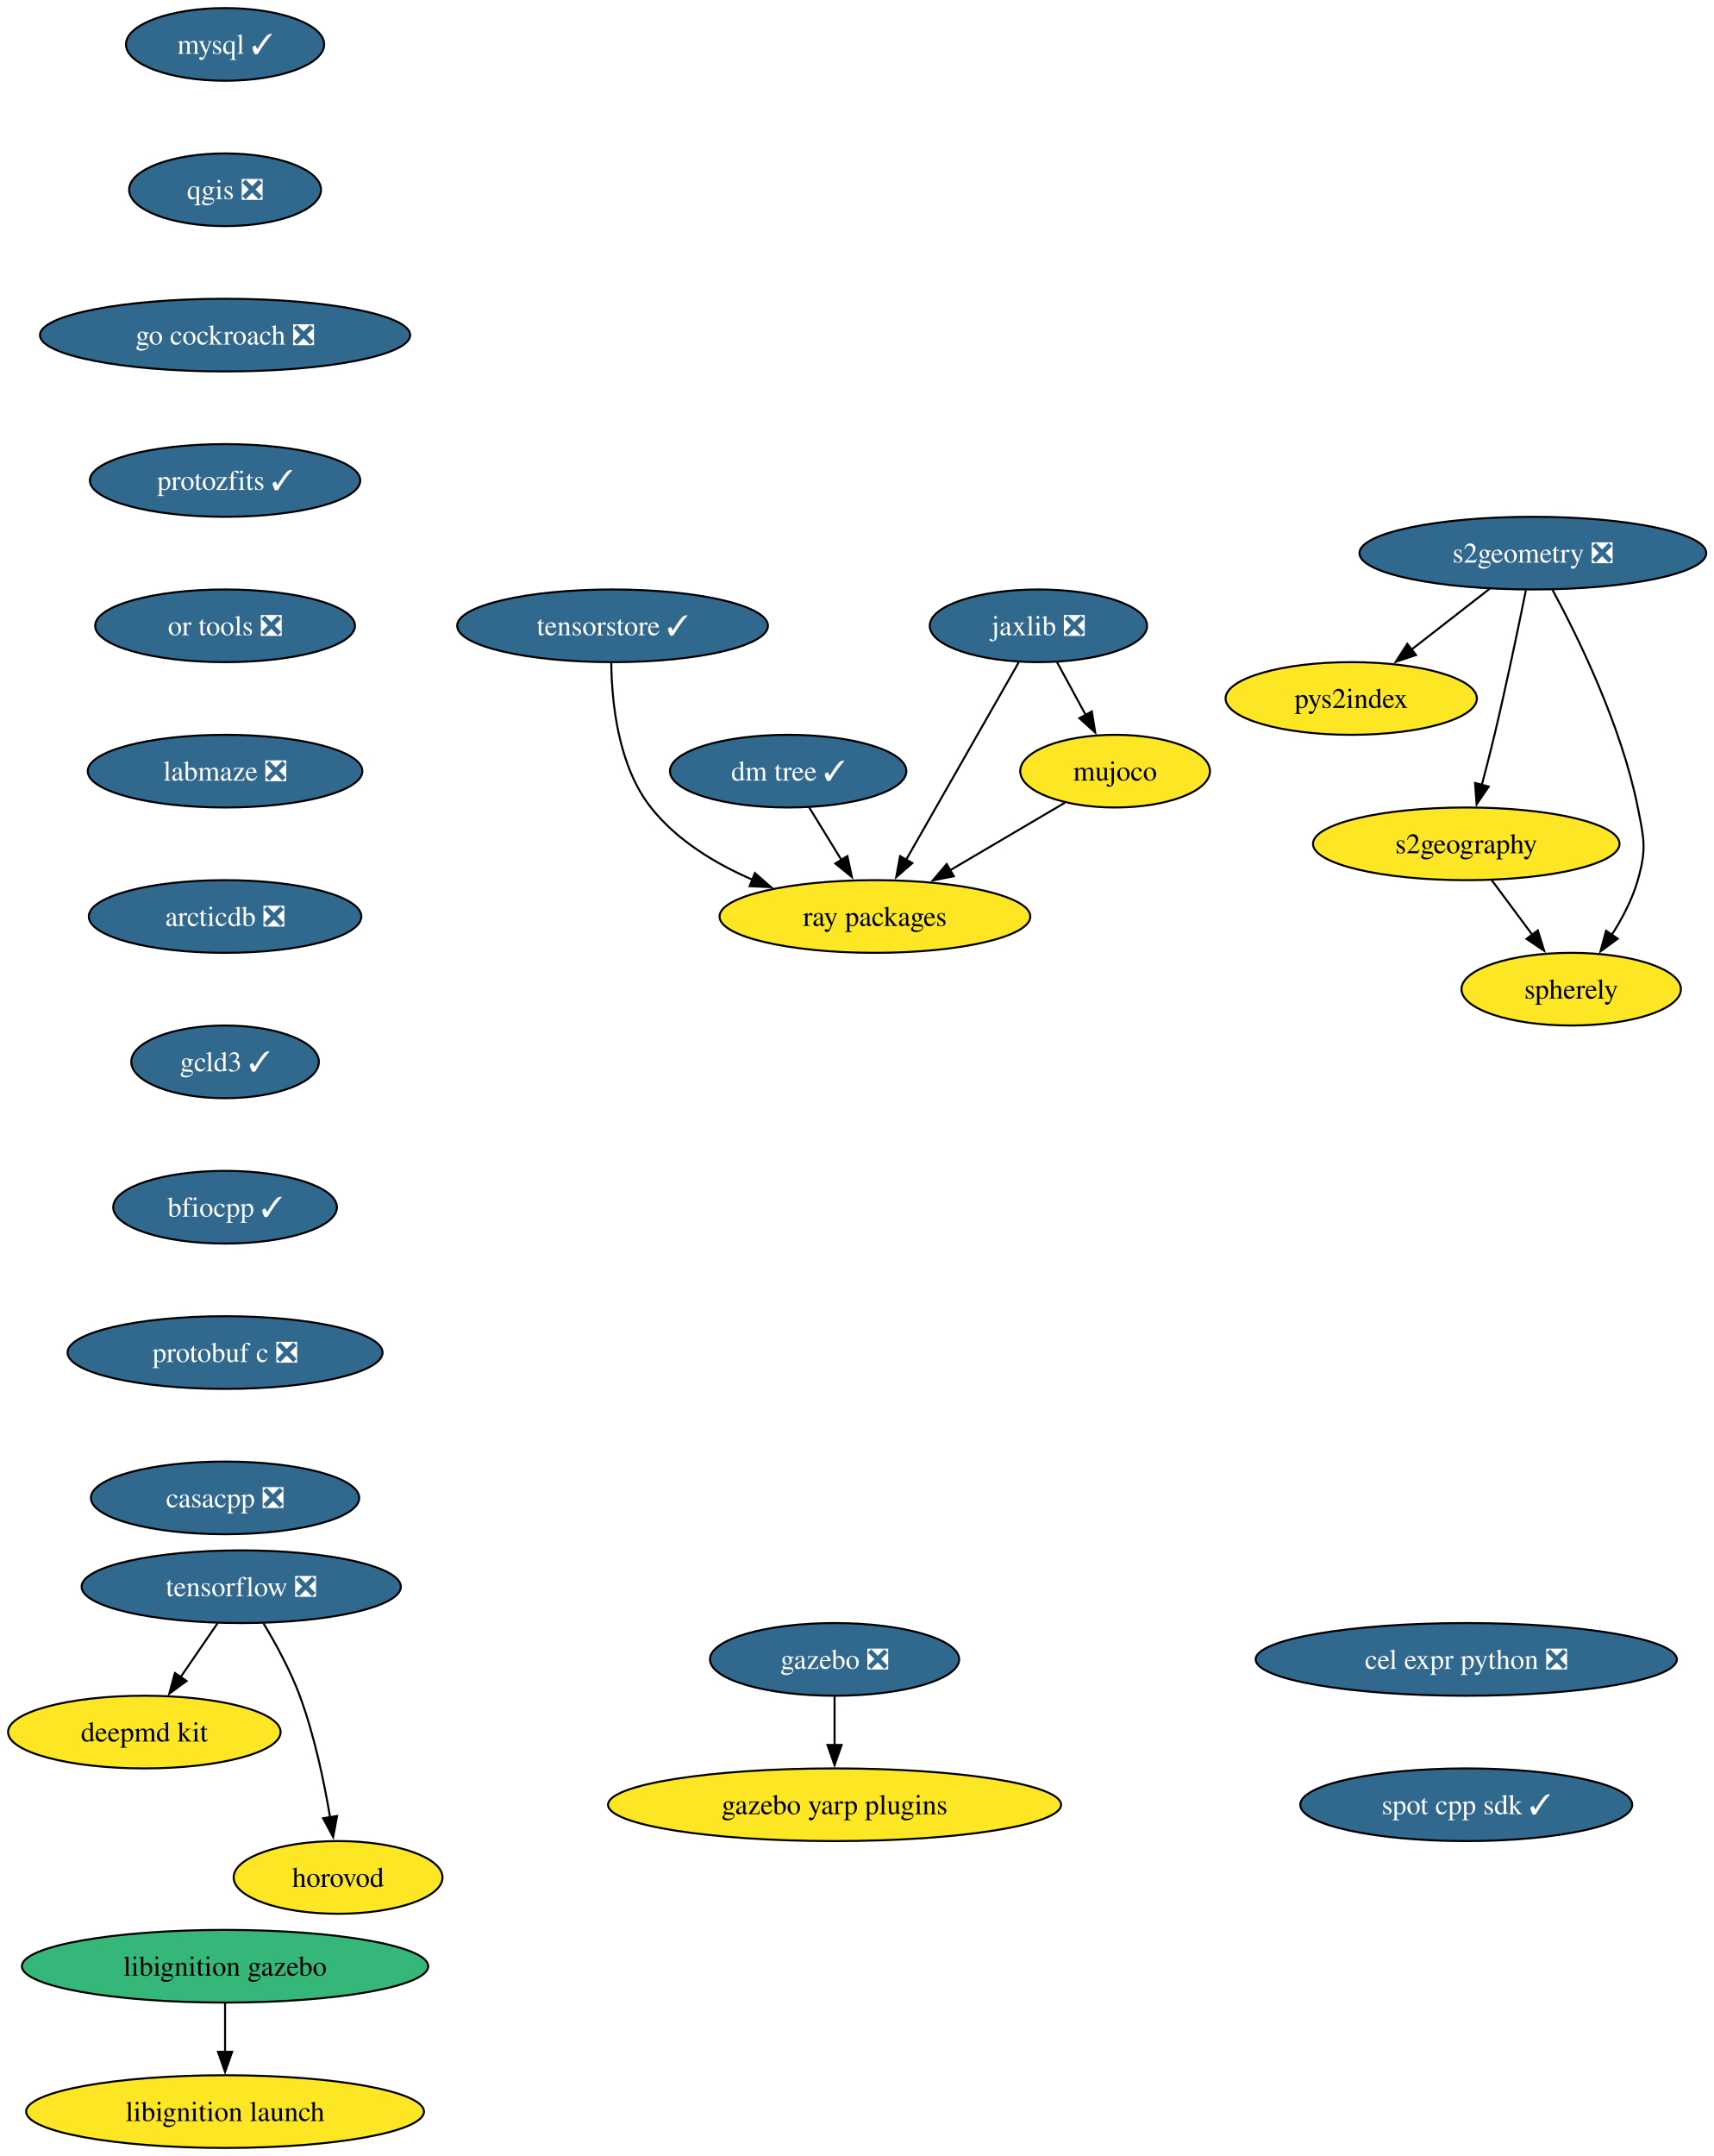
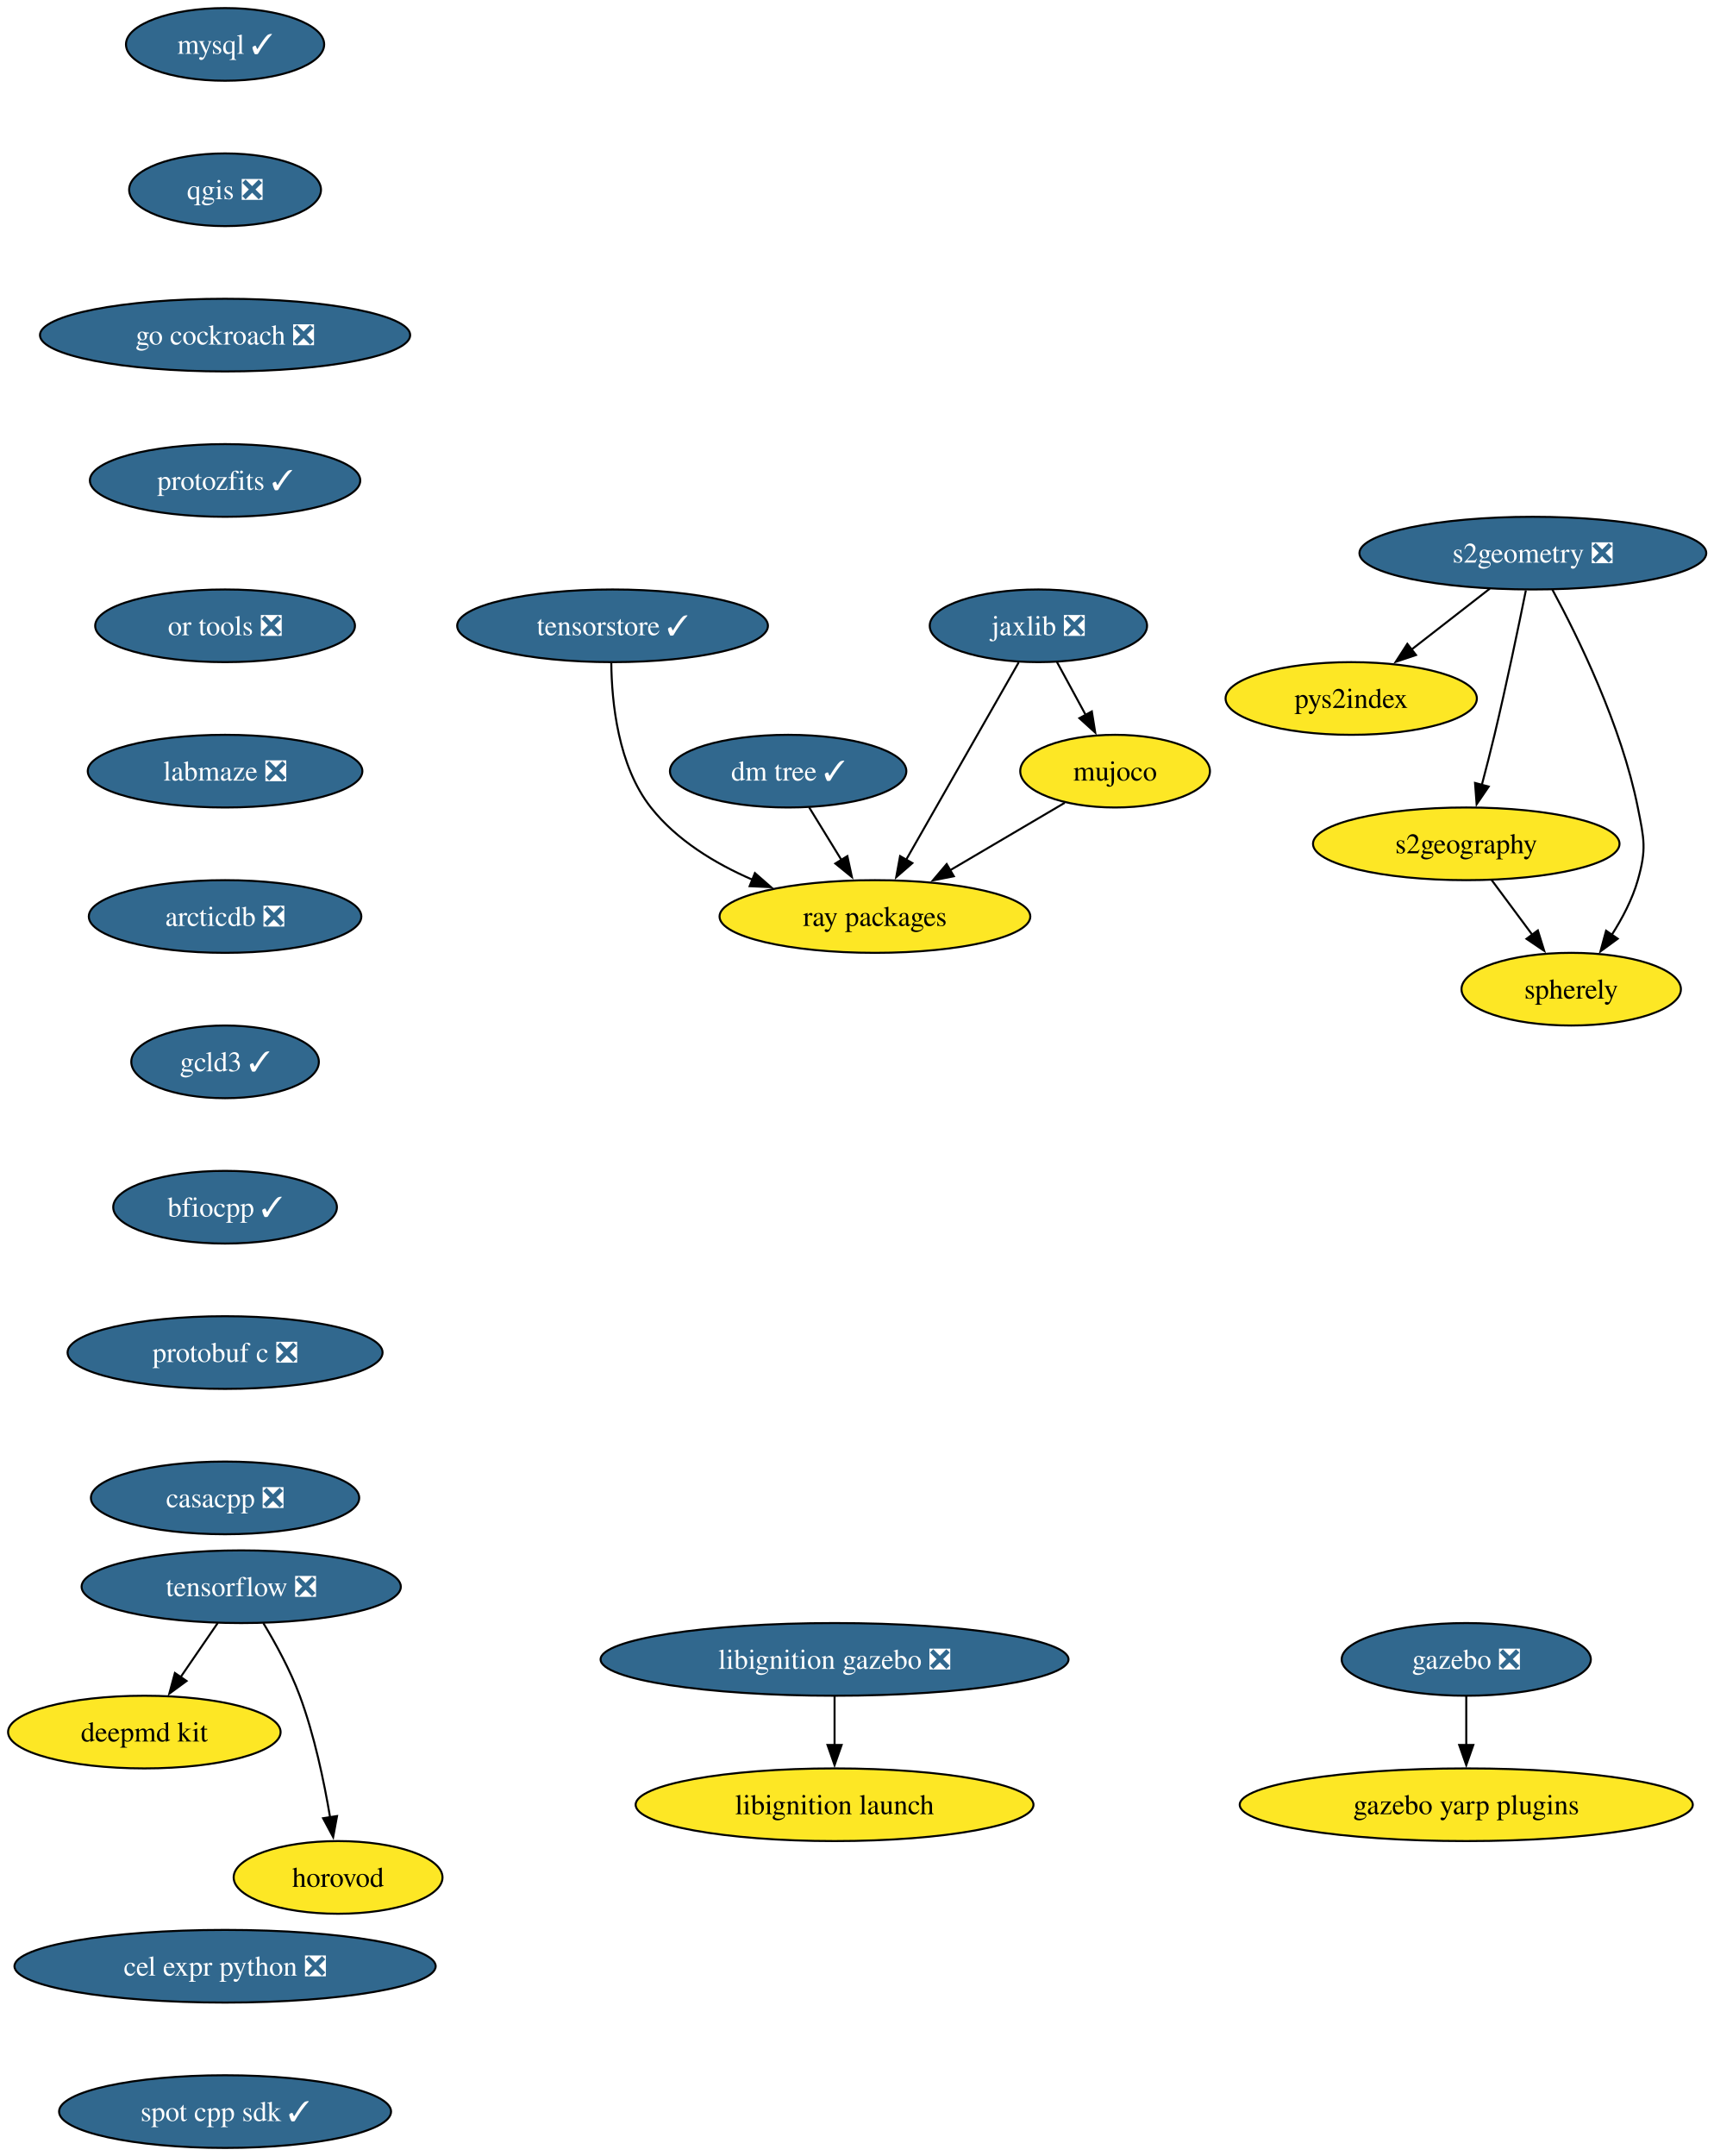
<svg xmlns="http://www.w3.org/2000/svg" xmlns:xlink="http://www.w3.org/1999/xlink" width="849pt" height="1068pt" viewBox="0.00 0.00 849.00 1068.00">
  <g id="graph0" class="graph" transform="scale(1 1) rotate(0) translate(4 1064)">
    <polygon fill="white" stroke="none" points="-4,4 -4,-1064 845.45,-1064 845.45,4 -4,4" />
    <g id="node1" class="node">
      <g id="a_node1">
        <a xlink:href="https://github.com/conda-forge/mysql-feedstock/pull/124" xlink:title="mysql ✓">
          <ellipse fill="#31688e" stroke="black" cx="107.52" cy="-1042" rx="49.1" ry="18" />
          <text xml:space="preserve" text-anchor="middle" x="107.52" y="-1037.33" font-family="Times,serif" font-size="14.00" fill="white">mysql ✓</text>
        </a>
      </g>
    </g>
    <g id="node2" class="node">
      <g id="a_node2">
        <a xlink:href="https://github.com/conda-forge/qgis-feedstock/pull/601" xlink:title="qgis ❎">
          <ellipse fill="#31688e" stroke="black" cx="107.52" cy="-970" rx="47.53" ry="18" />
          <text xml:space="preserve" text-anchor="middle" x="107.52" y="-965.33" font-family="Times,serif" font-size="14.00" fill="white">qgis ❎</text>
        </a>
      </g>
    </g>
    <g id="node3" class="node">
      <g id="a_node3">
        <a xlink:href="https://github.com/conda-forge/go-cockroach-feedstock/pull/42" xlink:title="go cockroach ❎">
          <ellipse fill="#31688e" stroke="black" cx="107.52" cy="-898" rx="91.72" ry="18" />
          <text xml:space="preserve" text-anchor="middle" x="107.52" y="-893.33" font-family="Times,serif" font-size="14.00" fill="white">go cockroach ❎</text>
        </a>
      </g>
    </g>
    <g id="node12" class="node">
      <g id="a_node12">
        <a xlink:href="https://github.com/conda-forge/protozfits-feedstock/pull/67" xlink:title="protozfits ✓">
          <ellipse fill="#31688e" stroke="black" cx="107.52" cy="-826" rx="66.99" ry="18" />
          <text xml:space="preserve" text-anchor="middle" x="107.52" y="-821.33" font-family="Times,serif" font-size="14.00" fill="white">protozfits ✓</text>
        </a>
      </g>
    </g>
    <g id="node4" class="node">
      <g id="a_node4">
        <a xlink:href="https://github.com/conda-forge/tensorflow-feedstock/pull/494" xlink:title="tensorflow ❎">
          <ellipse fill="#31688e" stroke="black" cx="115.52" cy="-278" rx="79.09" ry="18" />
          <text xml:space="preserve" text-anchor="middle" x="115.52" y="-273.32" font-family="Times,serif" font-size="14.00" fill="white">tensorflow ❎</text>
        </a>
      </g>
    </g>
    <g id="node5" class="node">
      <g id="a_node5">
        <a xlink:href="https://github.com/conda-forge/deepmd-kit-feedstock" xlink:title="deepmd kit">
          <ellipse fill="#fde725" stroke="black" cx="67.52" cy="-206" rx="67.52" ry="18" />
          <text xml:space="preserve" text-anchor="middle" x="67.52" y="-201.33" font-family="Times,serif" font-size="14.00">deepmd kit</text>
        </a>
      </g>
    </g>
    <g id="edge3" class="edge">
      <path fill="none" stroke="black" d="M103.9,-260.05C98.36,-251.97 91.6,-242.12 85.42,-233.11" />
      <polygon fill="black" stroke="black" points="88.43,-231.31 79.89,-225.04 82.66,-235.26 88.43,-231.31" />
    </g>
    <g id="node6" class="node">
      <g id="a_node6">
        <a xlink:href="https://github.com/conda-forge/horovod-feedstock" xlink:title="horovod">
          <ellipse fill="#fde725" stroke="black" cx="163.52" cy="-134" rx="51.74" ry="18" />
          <text xml:space="preserve" text-anchor="middle" x="163.52" y="-129.32" font-family="Times,serif" font-size="14.00">horovod</text>
        </a>
      </g>
    </g>
    <g id="edge4" class="edge">
      <path fill="none" stroke="black" d="M126.51,-259.94C132.6,-249.84 139.85,-236.59 144.52,-224 151.76,-204.5 156.57,-181.53 159.55,-163.8" />
      <polygon fill="black" stroke="black" points="163,-164.4 161.08,-153.98 156.08,-163.32 163,-164.4" />
    </g>
    <g id="node7" class="node">
      <g id="a_node7">
        <a xlink:href="https://github.com/conda-forge/jaxlib-feedstock/pull/349" xlink:title="jaxlib ❎">
          <ellipse fill="#31688e" stroke="black" cx="510.52" cy="-754" rx="53.84" ry="18" />
          <text xml:space="preserve" text-anchor="middle" x="510.52" y="-749.33" font-family="Times,serif" font-size="14.00" fill="white">jaxlib ❎</text>
        </a>
      </g>
    </g>
    <g id="node8" class="node">
      <g id="a_node8">
        <a xlink:href="https://github.com/conda-forge/ray-packages-feedstock" xlink:title="ray packages">
          <ellipse fill="#fde725" stroke="black" cx="429.52" cy="-610" rx="76.99" ry="18" />
          <text xml:space="preserve" text-anchor="middle" x="429.52" y="-605.33" font-family="Times,serif" font-size="14.00">ray packages</text>
        </a>
      </g>
    </g>
    <g id="edge5" class="edge">
      <path fill="none" stroke="black" d="M500.75,-735.87C486.88,-711.56 461.36,-666.82 444.93,-638.01" />
      <polygon fill="black" stroke="black" points="448.07,-636.46 440.07,-629.5 441.99,-639.92 448.07,-636.46" />
    </g>
    <g id="node9" class="node">
      <g id="a_node9">
        <a xlink:href="https://github.com/conda-forge/mujoco-feedstock" xlink:title="mujoco">
          <ellipse fill="#fde725" stroke="black" cx="548.52" cy="-682" rx="47" ry="18" />
          <text xml:space="preserve" text-anchor="middle" x="548.52" y="-677.33" font-family="Times,serif" font-size="14.00">mujoco</text>
        </a>
      </g>
    </g>
    <g id="edge6" class="edge">
      <path fill="none" stroke="black" d="M519.72,-736.05C524.01,-728.14 529.22,-718.54 534.03,-709.69" />
      <polygon fill="black" stroke="black" points="536.99,-711.58 538.68,-701.12 530.83,-708.24 536.99,-711.58" />
    </g>
    <g id="edge7" class="edge">
      <path fill="none" stroke="black" d="M523.57,-666.33C507.13,-656.65 485.29,-643.81 466.8,-632.93" />
      <polygon fill="black" stroke="black" points="468.62,-629.94 458.23,-627.89 465.07,-635.97 468.62,-629.94" />
    </g>
    <g id="node10" class="node">
      <g id="a_node10">
        <a xlink:href="https://github.com/conda-forge/gazebo-feedstock/pull/267" xlink:title="gazebo ❎">
-           <ellipse fill="#31688e" stroke="black" cx="409.52" cy="-242" rx="61.73" ry="18" />
-           <text xml:space="preserve" text-anchor="middle" x="409.52" y="-237.32" font-family="Times,serif" font-size="14.00" fill="white">gazebo ❎</text>
+           <ellipse fill="#31688e" stroke="black" cx="722.52" cy="-242" rx="61.73" ry="18" />
+           <text xml:space="preserve" text-anchor="middle" x="722.52" y="-237.32" font-family="Times,serif" font-size="14.00" fill="white">gazebo ❎</text>
        </a>
      </g>
    </g>
    <g id="node11" class="node">
      <g id="a_node11">
        <a xlink:href="https://github.com/conda-forge/gazebo-yarp-plugins-feedstock" xlink:title="gazebo yarp plugins">
-           <ellipse fill="#fde725" stroke="black" cx="409.52" cy="-170" rx="112.24" ry="18" />
-           <text xml:space="preserve" text-anchor="middle" x="409.52" y="-165.32" font-family="Times,serif" font-size="14.00">gazebo yarp plugins</text>
+           <ellipse fill="#fde725" stroke="black" cx="722.52" cy="-170" rx="112.24" ry="18" />
+           <text xml:space="preserve" text-anchor="middle" x="722.52" y="-165.32" font-family="Times,serif" font-size="14.00">gazebo yarp plugins</text>
        </a>
      </g>
    </g>
    <g id="edge8" class="edge">
-       <path fill="none" stroke="black" d="M409.52,-223.7C409.52,-216.41 409.52,-207.73 409.52,-199.54" />
-       <polygon fill="black" stroke="black" points="413.02,-199.62 409.52,-189.62 406.02,-199.62 413.02,-199.62" />
+       <path fill="none" stroke="black" d="M722.52,-223.7C722.52,-216.41 722.52,-207.73 722.52,-199.54" />
+       <polygon fill="black" stroke="black" points="726.02,-199.62 722.52,-189.62 719.02,-199.62 726.02,-199.62" />
    </g>
    <g id="node18" class="node">
      <g id="a_node18">
        <a xlink:href="https://github.com/conda-forge/or-tools-feedstock/pull/70" xlink:title="or tools ❎">
          <ellipse fill="#31688e" stroke="black" cx="107.52" cy="-754" rx="64.36" ry="18" />
          <text xml:space="preserve" text-anchor="middle" x="107.52" y="-749.33" font-family="Times,serif" font-size="14.00" fill="white">or tools ❎</text>
        </a>
      </g>
    </g>
    <g id="node13" class="node">
      <g id="a_node13">
        <a xlink:href="https://github.com/conda-forge/s2geometry-feedstock/pull/39" xlink:title="s2geometry ❎">
          <ellipse fill="#31688e" stroke="black" cx="755.52" cy="-790" rx="85.93" ry="18" />
          <text xml:space="preserve" text-anchor="middle" x="755.52" y="-785.33" font-family="Times,serif" font-size="14.00" fill="white">s2geometry ❎</text>
        </a>
      </g>
    </g>
    <g id="node14" class="node">
      <g id="a_node14">
        <a xlink:href="https://github.com/conda-forge/pys2index-feedstock" xlink:title="pys2index">
          <ellipse fill="#fde725" stroke="black" cx="665.52" cy="-718" rx="62.26" ry="18" />
          <text xml:space="preserve" text-anchor="middle" x="665.52" y="-713.33" font-family="Times,serif" font-size="14.00">pys2index</text>
        </a>
      </g>
    </g>
    <g id="edge10" class="edge">
      <path fill="none" stroke="black" d="M734.19,-772.41C722.56,-763.37 707.98,-752.03 695.26,-742.13" />
      <polygon fill="black" stroke="black" points="697.62,-739.53 687.58,-736.16 693.32,-745.06 697.62,-739.53" />
    </g>
    <g id="node15" class="node">
      <g id="a_node15">
        <a xlink:href="https://github.com/conda-forge/s2geography-feedstock" xlink:title="s2geography">
          <ellipse fill="#fde725" stroke="black" cx="722.52" cy="-646" rx="75.94" ry="18" />
          <text xml:space="preserve" text-anchor="middle" x="722.52" y="-641.33" font-family="Times,serif" font-size="14.00">s2geography</text>
        </a>
      </g>
    </g>
    <g id="edge11" class="edge">
      <path fill="none" stroke="black" d="M752.05,-771.55C748.42,-753.57 742.42,-724.74 736.52,-700 734.59,-691.91 732.35,-683.18 730.23,-675.17" />
      <polygon fill="black" stroke="black" points="733.63,-674.35 727.66,-665.6 726.87,-676.16 733.63,-674.35" />
    </g>
    <g id="node16" class="node">
      <g id="a_node16">
        <a xlink:href="https://github.com/conda-forge/spherely-feedstock" xlink:title="spherely">
          <ellipse fill="#fde725" stroke="black" cx="774.52" cy="-574" rx="54.36" ry="18" />
          <text xml:space="preserve" text-anchor="middle" x="774.52" y="-569.33" font-family="Times,serif" font-size="14.00">spherely</text>
        </a>
      </g>
    </g>
    <g id="edge12" class="edge">
      <path fill="none" stroke="black" d="M765.21,-771.89C777.88,-748.44 799.42,-704.57 807.52,-664 810.65,-648.31 811.92,-643.38 807.52,-628 804.81,-618.52 799.85,-609.08 794.59,-600.85" />
      <polygon fill="black" stroke="black" points="797.57,-599 789.02,-592.74 791.8,-602.96 797.57,-599" />
    </g>
    <g id="edge13" class="edge">
      <path fill="none" stroke="black" d="M735.11,-628.05C741.17,-619.89 748.58,-609.91 755.33,-600.82" />
      <polygon fill="black" stroke="black" points="757.99,-603.12 761.14,-593 752.37,-598.94 757.99,-603.12" />
    </g>
    <g id="node17" class="node">
      <g id="a_node17">
        <a xlink:href="https://github.com/conda-forge/dm-tree-feedstock/pull/50" xlink:title="dm tree ✓">
          <ellipse fill="#31688e" stroke="black" cx="386.52" cy="-682" rx="58.57" ry="18" />
          <text xml:space="preserve" text-anchor="middle" x="386.52" y="-677.33" font-family="Times,serif" font-size="14.00" fill="white">dm tree ✓</text>
        </a>
      </g>
    </g>
    <g id="edge14" class="edge">
      <path fill="none" stroke="black" d="M396.93,-664.05C401.71,-656.26 407.51,-646.82 412.88,-638.08" />
      <polygon fill="black" stroke="black" points="415.86,-639.92 418.11,-629.56 409.9,-636.25 415.86,-639.92" />
    </g>
    <g id="node21" class="node">
      <g id="a_node21">
        <a xlink:href="https://github.com/conda-forge/labmaze-feedstock/pull/20" xlink:title="labmaze ❎">
          <ellipse fill="#31688e" stroke="black" cx="107.52" cy="-682" rx="68.04" ry="18" />
          <text xml:space="preserve" text-anchor="middle" x="107.52" y="-677.33" font-family="Times,serif" font-size="14.00" fill="white">labmaze ❎</text>
        </a>
      </g>
    </g>
    <g id="node19" class="node">
      <g id="a_node19">
-         <a xlink:href="https://github.com/conda-forge/libignition-gazebo-feedstock" xlink:title="libignition gazebo">
-           <ellipse fill="#35b779" stroke="black" cx="107.52" cy="-90" rx="100.66" ry="18" />
-           <text xml:space="preserve" text-anchor="middle" x="107.52" y="-85.33" font-family="Times,serif" font-size="14.00">libignition gazebo</text>
+         <a xlink:href="https://github.com/conda-forge/libignition-gazebo-feedstock/pull/77" xlink:title="libignition gazebo ❎">
+           <ellipse fill="#31688e" stroke="black" cx="409.52" cy="-242" rx="115.92" ry="18" />
+           <text xml:space="preserve" text-anchor="middle" x="409.52" y="-237.32" font-family="Times,serif" font-size="14.00" fill="white">libignition gazebo ❎</text>
        </a>
      </g>
    </g>
    <g id="node20" class="node">
      <g id="a_node20">
        <a xlink:href="https://github.com/conda-forge/libignition-launch-feedstock" xlink:title="libignition launch">
-           <ellipse fill="#fde725" stroke="black" cx="107.52" cy="-18" rx="98.56" ry="18" />
-           <text xml:space="preserve" text-anchor="middle" x="107.52" y="-13.32" font-family="Times,serif" font-size="14.00">libignition launch</text>
+           <ellipse fill="#fde725" stroke="black" cx="409.52" cy="-170" rx="98.56" ry="18" />
+           <text xml:space="preserve" text-anchor="middle" x="409.52" y="-165.32" font-family="Times,serif" font-size="14.00">libignition launch</text>
        </a>
      </g>
    </g>
    <g id="edge16" class="edge">
-       <path fill="none" stroke="black" d="M107.52,-71.7C107.52,-64.41 107.52,-55.73 107.52,-47.54" />
-       <polygon fill="black" stroke="black" points="111.02,-47.62 107.52,-37.62 104.02,-47.62 111.02,-47.62" />
+       <path fill="none" stroke="black" d="M409.52,-223.7C409.52,-216.41 409.52,-207.73 409.52,-199.54" />
+       <polygon fill="black" stroke="black" points="413.02,-199.62 409.52,-189.62 406.02,-199.62 413.02,-199.62" />
    </g>
    <g id="node22" class="node">
      <g id="a_node22">
        <a xlink:href="https://github.com/conda-forge/arcticdb-feedstock/pull/599" xlink:title="arcticdb ❎">
          <ellipse fill="#31688e" stroke="black" cx="107.52" cy="-610" rx="67.52" ry="18" />
          <text xml:space="preserve" text-anchor="middle" x="107.52" y="-605.33" font-family="Times,serif" font-size="14.00" fill="white">arcticdb ❎</text>
        </a>
      </g>
    </g>
    <g id="node23" class="node">
      <g id="a_node23">
        <a xlink:href="https://github.com/conda-forge/gcld3-feedstock/pull/20" xlink:title="gcld3 ✓">
          <ellipse fill="#31688e" stroke="black" cx="107.52" cy="-538" rx="46.47" ry="18" />
          <text xml:space="preserve" text-anchor="middle" x="107.52" y="-533.33" font-family="Times,serif" font-size="14.00" fill="white">gcld3 ✓</text>
        </a>
      </g>
    </g>
    <g id="node25" class="node">
      <g id="a_node25">
        <a xlink:href="https://github.com/conda-forge/bfiocpp-feedstock/pull/21" xlink:title="bfiocpp ✓">
          <ellipse fill="#31688e" stroke="black" cx="107.52" cy="-466" rx="55.42" ry="18" />
          <text xml:space="preserve" text-anchor="middle" x="107.52" y="-461.32" font-family="Times,serif" font-size="14.00" fill="white">bfiocpp ✓</text>
        </a>
      </g>
    </g>
    <g id="node24" class="node">
      <g id="a_node24">
        <a xlink:href="https://github.com/conda-forge/tensorstore-feedstock/pull/81" xlink:title="tensorstore ✓">
          <ellipse fill="#31688e" stroke="black" cx="299.52" cy="-754" rx="76.99" ry="18" />
          <text xml:space="preserve" text-anchor="middle" x="299.52" y="-749.33" font-family="Times,serif" font-size="14.00" fill="white">tensorstore ✓</text>
        </a>
      </g>
    </g>
    <g id="edge20" class="edge">
      <path fill="none" stroke="black" d="M298.89,-735.72C299.07,-716.28 302.18,-684.72 318.52,-664 331.29,-647.81 350.22,-636.29 368.85,-628.22" />
      <polygon fill="black" stroke="black" points="370.05,-631.51 378.03,-624.54 367.44,-625.02 370.05,-631.51" />
    </g>
    <g id="node26" class="node">
      <g id="a_node26">
        <a xlink:href="https://github.com/conda-forge/protobuf-c-feedstock/pull/11" xlink:title="protobuf c ❎">
          <ellipse fill="#31688e" stroke="black" cx="107.52" cy="-394" rx="78.04" ry="18" />
          <text xml:space="preserve" text-anchor="middle" x="107.52" y="-389.32" font-family="Times,serif" font-size="14.00" fill="white">protobuf c ❎</text>
        </a>
      </g>
    </g>
    <g id="node27" class="node">
      <g id="a_node27">
        <a xlink:href="https://github.com/conda-forge/casacpp-feedstock/pull/16" xlink:title="casacpp ❎">
          <ellipse fill="#31688e" stroke="black" cx="107.52" cy="-322" rx="66.47" ry="18" />
          <text xml:space="preserve" text-anchor="middle" x="107.52" y="-317.32" font-family="Times,serif" font-size="14.00" fill="white">casacpp ❎</text>
        </a>
      </g>
    </g>
    <g id="node28" class="node">
      <g id="a_node28">
        <a xlink:href="https://github.com/conda-forge/cel-expr-python-feedstock/pull/8" xlink:title="cel expr python ❎">
-           <ellipse fill="#31688e" stroke="black" cx="722.52" cy="-242" rx="104.35" ry="18" />
-           <text xml:space="preserve" text-anchor="middle" x="722.52" y="-237.32" font-family="Times,serif" font-size="14.00" fill="white">cel expr python ❎</text>
+           <ellipse fill="#31688e" stroke="black" cx="107.52" cy="-90" rx="104.35" ry="18" />
+           <text xml:space="preserve" text-anchor="middle" x="107.52" y="-85.33" font-family="Times,serif" font-size="14.00" fill="white">cel expr python ❎</text>
        </a>
      </g>
    </g>
    <g id="node29" class="node">
      <g id="a_node29">
        <a xlink:href="https://github.com/conda-forge/spot-cpp-sdk-feedstock/pull/4" xlink:title="spot cpp sdk ✓">
-           <ellipse fill="#31688e" stroke="black" cx="722.52" cy="-170" rx="82.25" ry="18" />
-           <text xml:space="preserve" text-anchor="middle" x="722.52" y="-165.32" font-family="Times,serif" font-size="14.00" fill="white">spot cpp sdk ✓</text>
+           <ellipse fill="#31688e" stroke="black" cx="107.52" cy="-18" rx="82.25" ry="18" />
+           <text xml:space="preserve" text-anchor="middle" x="107.52" y="-13.32" font-family="Times,serif" font-size="14.00" fill="white">spot cpp sdk ✓</text>
        </a>
      </g>
    </g>
  </g>
</svg>
